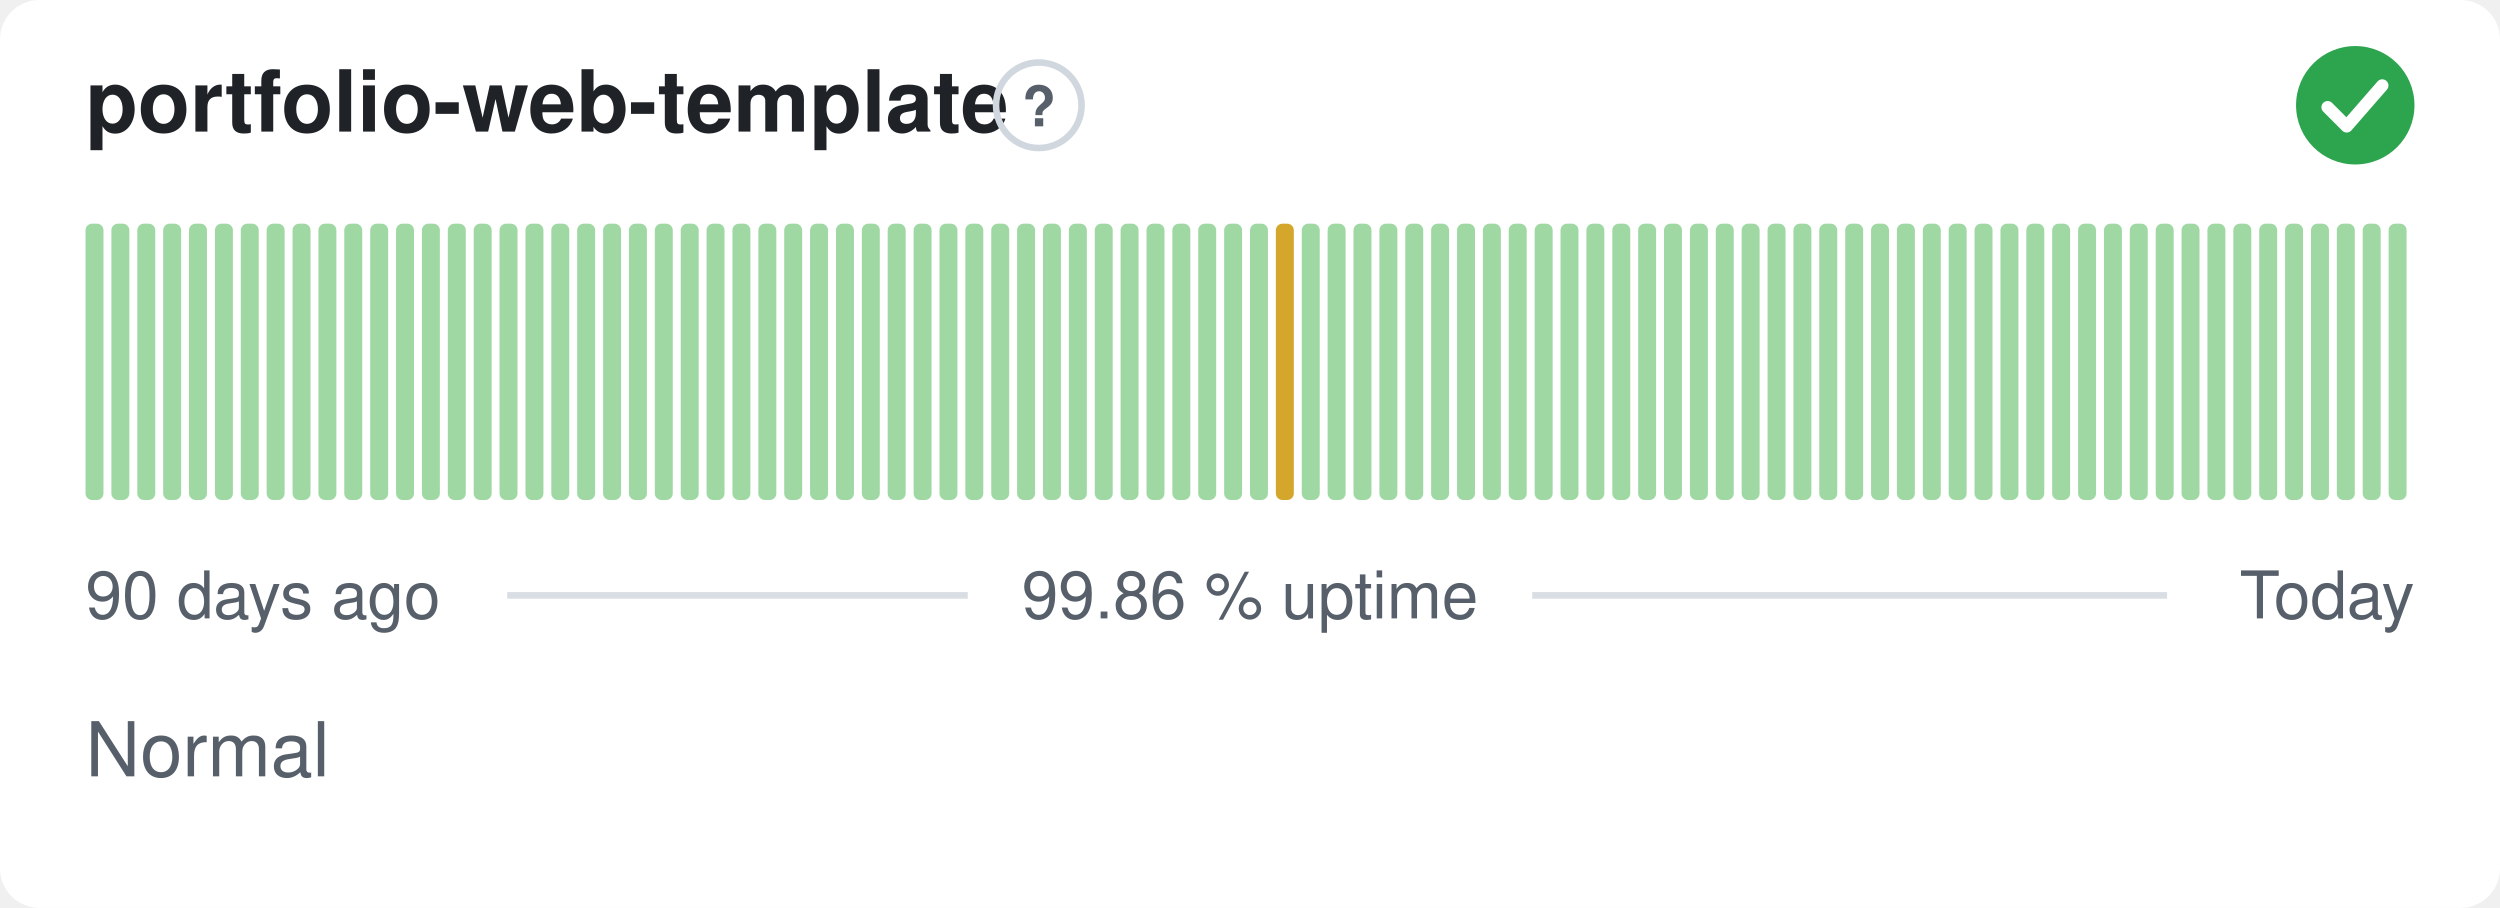
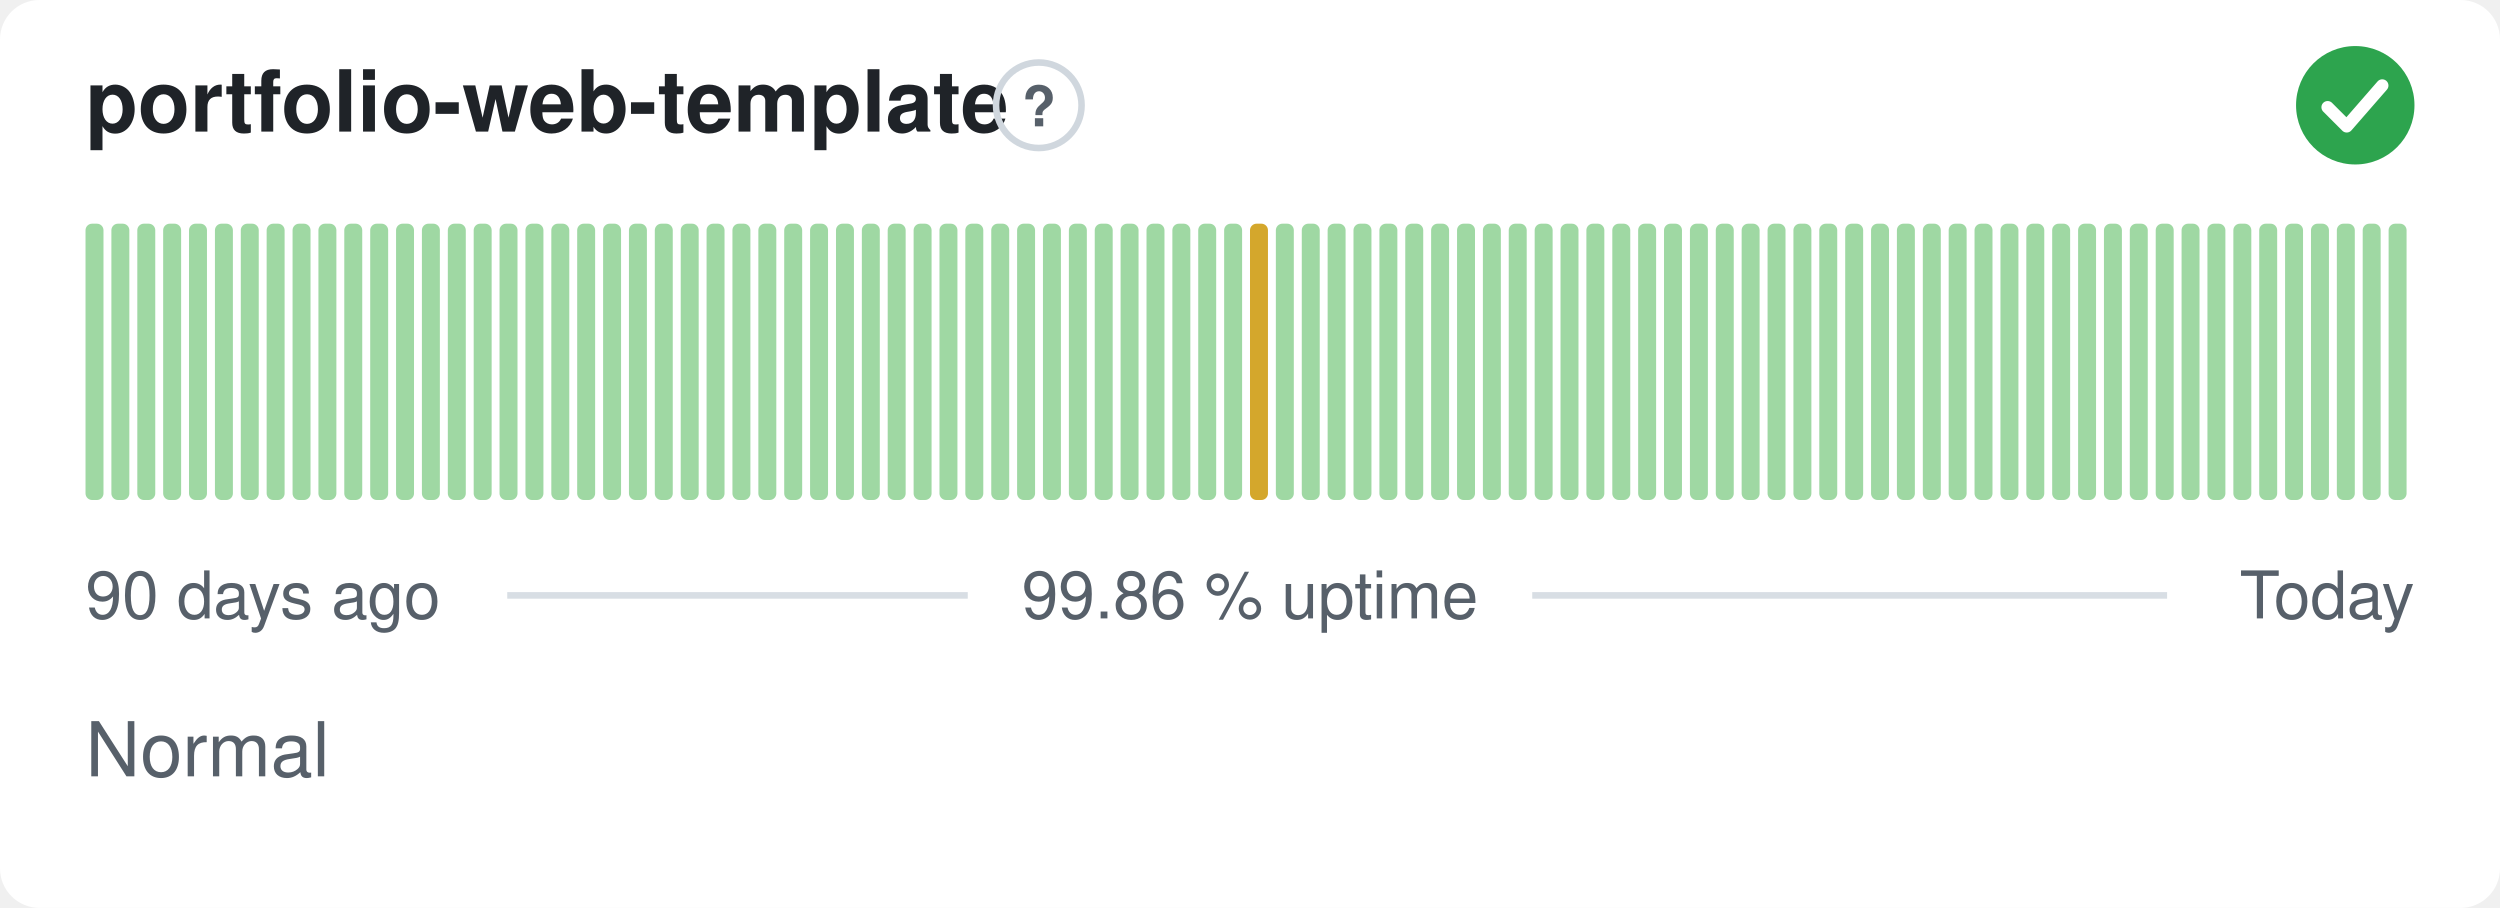
<svg xmlns="http://www.w3.org/2000/svg" width="380" height="138" viewBox="0 0 380 138" role="img" aria-label="portfolio-web-template: Normal, 99.86 % uptime over the last 90 days" font-family="-apple-system,BlinkMacSystemFont,'Segoe UI',Helvetica,Arial,sans-serif">
  <style>
    @media (prefers-color-scheme: dark) {
      .bg { fill: #0d1117 }
      .title { fill: #e6edf3 }
      .muted { fill: #8b949e }
      .hint { stroke: #30363d }
      .rule { stroke: #30363d }
      .nodata { fill: #21262d }
    }
  </style>
  <rect class="bg" width="380" height="138" rx="6" fill="#ffffff" />
  <text class="title" x="13" y="20" font-size="13" font-weight="600" fill="#1f2328">portfolio-web-template</text>
  <circle class="hint" cx="157.9" cy="16" r="6.5" fill="none" stroke="#d0d7de" stroke-width="1" />
  <text class="muted" x="157.9" y="19.2" text-anchor="middle" font-size="8.5" font-weight="700" fill="#57606a">?</text>
  <circle cx="358" cy="16" r="9" fill="#2da44e" />
  <path d="M353.80 16.30l2.90 2.90 5.40 -6.20" fill="none" stroke="#fff" stroke-width="1.89" stroke-linecap="round" stroke-linejoin="round" />
  <rect x="13.00" y="34.00" width="2.73" height="42.00" rx="1" fill="#9fd8a3" />
  <rect x="16.93" y="34.00" width="2.73" height="42.00" rx="1" fill="#9fd8a3" />
  <rect x="20.87" y="34.00" width="2.73" height="42.00" rx="1" fill="#9fd8a3" />
  <rect x="24.80" y="34.00" width="2.73" height="42.00" rx="1" fill="#9fd8a3" />
  <rect x="28.73" y="34.00" width="2.73" height="42.00" rx="1" fill="#9fd8a3" />
  <rect x="32.67" y="34.00" width="2.73" height="42.00" rx="1" fill="#9fd8a3" />
  <rect x="36.60" y="34.00" width="2.73" height="42.00" rx="1" fill="#9fd8a3" />
  <rect x="40.53" y="34.00" width="2.73" height="42.00" rx="1" fill="#9fd8a3" />
  <rect x="44.47" y="34.00" width="2.73" height="42.00" rx="1" fill="#9fd8a3" />
  <rect x="48.40" y="34.00" width="2.73" height="42.00" rx="1" fill="#9fd8a3" />
  <rect x="52.33" y="34.00" width="2.73" height="42.00" rx="1" fill="#9fd8a3" />
  <rect x="56.27" y="34.00" width="2.73" height="42.00" rx="1" fill="#9fd8a3" />
  <rect x="60.20" y="34.00" width="2.73" height="42.00" rx="1" fill="#9fd8a3" />
  <rect x="64.13" y="34.00" width="2.73" height="42.00" rx="1" fill="#9fd8a3" />
  <rect x="68.07" y="34.00" width="2.73" height="42.00" rx="1" fill="#9fd8a3" />
  <rect x="72.00" y="34.00" width="2.73" height="42.00" rx="1" fill="#9fd8a3" />
  <rect x="75.93" y="34.00" width="2.73" height="42.00" rx="1" fill="#9fd8a3" />
  <rect x="79.87" y="34.00" width="2.73" height="42.00" rx="1" fill="#9fd8a3" />
  <rect x="83.80" y="34.00" width="2.73" height="42.00" rx="1" fill="#9fd8a3" />
  <rect x="87.73" y="34.00" width="2.73" height="42.00" rx="1" fill="#9fd8a3" />
  <rect x="91.67" y="34.00" width="2.73" height="42.00" rx="1" fill="#9fd8a3" />
  <rect x="95.60" y="34.00" width="2.73" height="42.00" rx="1" fill="#9fd8a3" />
  <rect x="99.53" y="34.00" width="2.73" height="42.00" rx="1" fill="#9fd8a3" />
  <rect x="103.47" y="34.00" width="2.73" height="42.00" rx="1" fill="#9fd8a3" />
  <rect x="107.40" y="34.00" width="2.73" height="42.00" rx="1" fill="#9fd8a3" />
  <rect x="111.33" y="34.00" width="2.73" height="42.00" rx="1" fill="#9fd8a3" />
  <rect x="115.27" y="34.00" width="2.73" height="42.00" rx="1" fill="#9fd8a3" />
  <rect x="119.20" y="34.00" width="2.73" height="42.00" rx="1" fill="#9fd8a3" />
  <rect x="123.13" y="34.00" width="2.73" height="42.00" rx="1" fill="#9fd8a3" />
  <rect x="127.07" y="34.00" width="2.73" height="42.00" rx="1" fill="#9fd8a3" />
  <rect x="131.00" y="34.00" width="2.73" height="42.00" rx="1" fill="#9fd8a3" />
  <rect x="134.93" y="34.00" width="2.73" height="42.00" rx="1" fill="#9fd8a3" />
  <rect x="138.87" y="34.00" width="2.73" height="42.00" rx="1" fill="#9fd8a3" />
  <rect x="142.80" y="34.00" width="2.73" height="42.00" rx="1" fill="#9fd8a3" />
  <rect x="146.73" y="34.00" width="2.73" height="42.00" rx="1" fill="#9fd8a3" />
  <rect x="150.67" y="34.00" width="2.73" height="42.00" rx="1" fill="#9fd8a3" />
  <rect x="154.60" y="34.00" width="2.73" height="42.00" rx="1" fill="#9fd8a3" />
  <rect x="158.53" y="34.00" width="2.73" height="42.00" rx="1" fill="#9fd8a3" />
  <rect x="162.47" y="34.00" width="2.73" height="42.00" rx="1" fill="#9fd8a3" />
  <rect x="166.40" y="34.00" width="2.73" height="42.00" rx="1" fill="#9fd8a3" />
  <rect x="170.33" y="34.00" width="2.73" height="42.00" rx="1" fill="#9fd8a3" />
  <rect x="174.27" y="34.00" width="2.73" height="42.00" rx="1" fill="#9fd8a3" />
  <rect x="178.20" y="34.00" width="2.73" height="42.00" rx="1" fill="#9fd8a3" />
  <rect x="182.13" y="34.00" width="2.73" height="42.00" rx="1" fill="#9fd8a3" />
  <rect x="186.07" y="34.00" width="2.73" height="42.00" rx="1" fill="#9fd8a3" />
-   <rect x="190.00" y="34.00" width="2.73" height="42.00" rx="1" fill="#9fd8a3" />
-   <rect x="193.93" y="34.00" width="2.73" height="42.00" rx="1" fill="#d4a72c" />
+   <rect x="190.00" y="34.00" width="2.73" height="42.00" rx="1" fill="#d4a72c" />
+   <rect x="193.93" y="34.00" width="2.73" height="42.00" rx="1" fill="#9fd8a3" />
  <rect x="197.87" y="34.00" width="2.73" height="42.00" rx="1" fill="#9fd8a3" />
  <rect x="201.80" y="34.00" width="2.73" height="42.00" rx="1" fill="#9fd8a3" />
  <rect x="205.73" y="34.00" width="2.73" height="42.00" rx="1" fill="#9fd8a3" />
  <rect x="209.67" y="34.00" width="2.73" height="42.00" rx="1" fill="#9fd8a3" />
  <rect x="213.60" y="34.00" width="2.73" height="42.00" rx="1" fill="#9fd8a3" />
  <rect x="217.53" y="34.00" width="2.73" height="42.00" rx="1" fill="#9fd8a3" />
  <rect x="221.47" y="34.00" width="2.73" height="42.00" rx="1" fill="#9fd8a3" />
  <rect x="225.40" y="34.00" width="2.73" height="42.00" rx="1" fill="#9fd8a3" />
  <rect x="229.33" y="34.00" width="2.73" height="42.00" rx="1" fill="#9fd8a3" />
  <rect x="233.27" y="34.00" width="2.73" height="42.00" rx="1" fill="#9fd8a3" />
  <rect x="237.20" y="34.00" width="2.73" height="42.00" rx="1" fill="#9fd8a3" />
  <rect x="241.13" y="34.00" width="2.73" height="42.00" rx="1" fill="#9fd8a3" />
  <rect x="245.07" y="34.00" width="2.73" height="42.00" rx="1" fill="#9fd8a3" />
  <rect x="249.00" y="34.00" width="2.73" height="42.00" rx="1" fill="#9fd8a3" />
  <rect x="252.93" y="34.00" width="2.73" height="42.00" rx="1" fill="#9fd8a3" />
  <rect x="256.87" y="34.00" width="2.73" height="42.00" rx="1" fill="#9fd8a3" />
  <rect x="260.80" y="34.00" width="2.73" height="42.00" rx="1" fill="#9fd8a3" />
  <rect x="264.73" y="34.00" width="2.73" height="42.00" rx="1" fill="#9fd8a3" />
  <rect x="268.67" y="34.00" width="2.73" height="42.00" rx="1" fill="#9fd8a3" />
  <rect x="272.60" y="34.00" width="2.73" height="42.00" rx="1" fill="#9fd8a3" />
  <rect x="276.53" y="34.00" width="2.73" height="42.00" rx="1" fill="#9fd8a3" />
  <rect x="280.47" y="34.00" width="2.73" height="42.00" rx="1" fill="#9fd8a3" />
  <rect x="284.40" y="34.00" width="2.73" height="42.00" rx="1" fill="#9fd8a3" />
  <rect x="288.33" y="34.00" width="2.73" height="42.00" rx="1" fill="#9fd8a3" />
  <rect x="292.27" y="34.00" width="2.73" height="42.00" rx="1" fill="#9fd8a3" />
  <rect x="296.20" y="34.00" width="2.73" height="42.00" rx="1" fill="#9fd8a3" />
  <rect x="300.13" y="34.00" width="2.73" height="42.00" rx="1" fill="#9fd8a3" />
  <rect x="304.07" y="34.00" width="2.73" height="42.00" rx="1" fill="#9fd8a3" />
  <rect x="308.00" y="34.00" width="2.73" height="42.00" rx="1" fill="#9fd8a3" />
  <rect x="311.93" y="34.00" width="2.73" height="42.00" rx="1" fill="#9fd8a3" />
  <rect x="315.87" y="34.00" width="2.73" height="42.00" rx="1" fill="#9fd8a3" />
  <rect x="319.80" y="34.00" width="2.73" height="42.00" rx="1" fill="#9fd8a3" />
  <rect x="323.73" y="34.00" width="2.73" height="42.00" rx="1" fill="#9fd8a3" />
  <rect x="327.67" y="34.00" width="2.73" height="42.00" rx="1" fill="#9fd8a3" />
  <rect x="331.60" y="34.00" width="2.73" height="42.00" rx="1" fill="#9fd8a3" />
  <rect x="335.53" y="34.00" width="2.73" height="42.00" rx="1" fill="#9fd8a3" />
  <rect x="339.47" y="34.00" width="2.73" height="42.00" rx="1" fill="#9fd8a3" />
  <rect x="343.40" y="34.00" width="2.73" height="42.00" rx="1" fill="#9fd8a3" />
  <rect x="347.33" y="34.00" width="2.73" height="42.00" rx="1" fill="#9fd8a3" />
  <rect x="351.27" y="34.00" width="2.73" height="42.00" rx="1" fill="#9fd8a3" />
  <rect x="355.20" y="34.00" width="2.73" height="42.00" rx="1" fill="#9fd8a3" />
  <rect x="359.13" y="34.00" width="2.73" height="42.00" rx="1" fill="#9fd8a3" />
  <rect x="363.07" y="34.00" width="2.73" height="42.00" rx="1" fill="#9fd8a3" />
  <text class="muted" x="13" y="94" font-size="10" fill="#57606a">90 days ago</text>
  <text class="muted" x="190" y="94" text-anchor="middle" font-size="10" fill="#57606a">99.86 % uptime</text>
  <text class="muted" x="367" y="94" text-anchor="end" font-size="10" fill="#57606a">Today</text>
  <line class="rule" x1="77.1" y1="90.5" x2="147.1" y2="90.5" stroke="#d8dee4" stroke-width="1" />
  <line class="rule" x1="232.9" y1="90.5" x2="329.4" y2="90.5" stroke="#d8dee4" stroke-width="1" />
  <text class="muted" x="13" y="118" font-size="11.5" fill="#57606a">Normal</text>
</svg>
